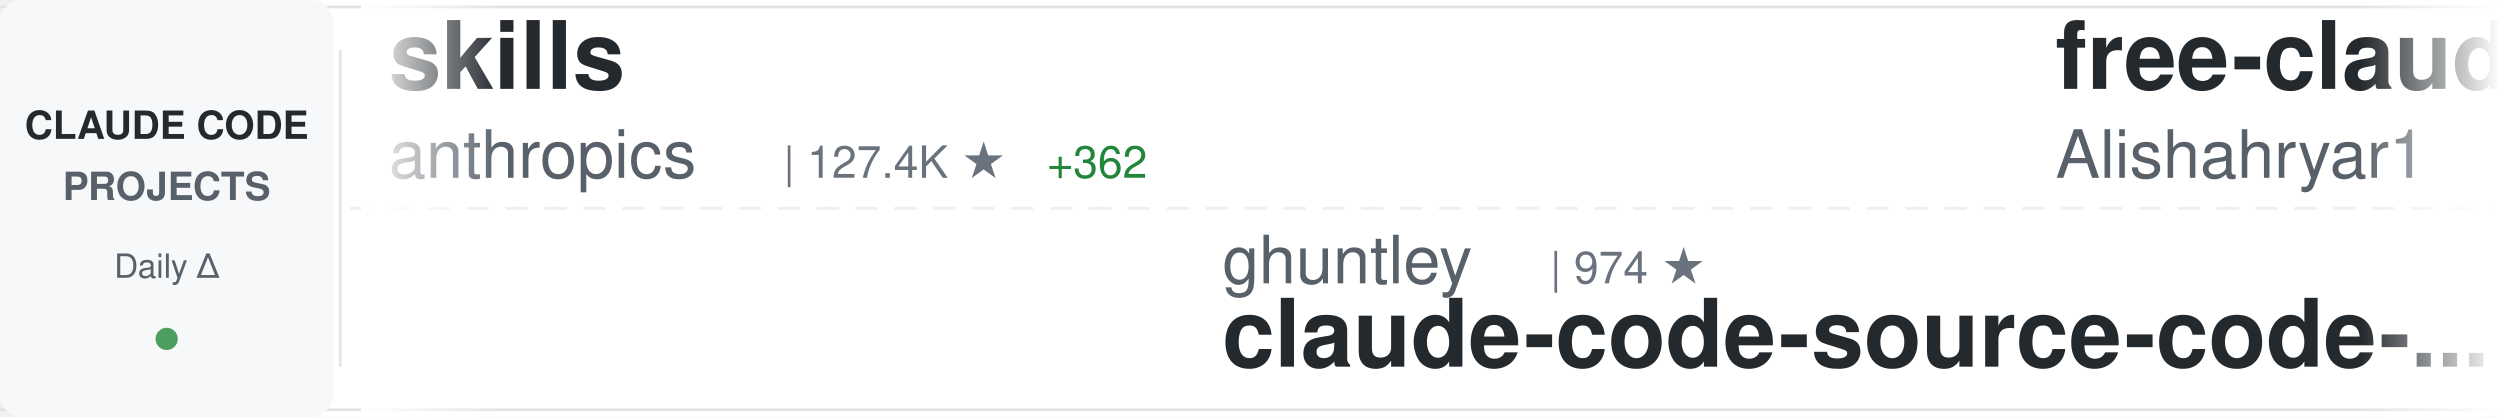
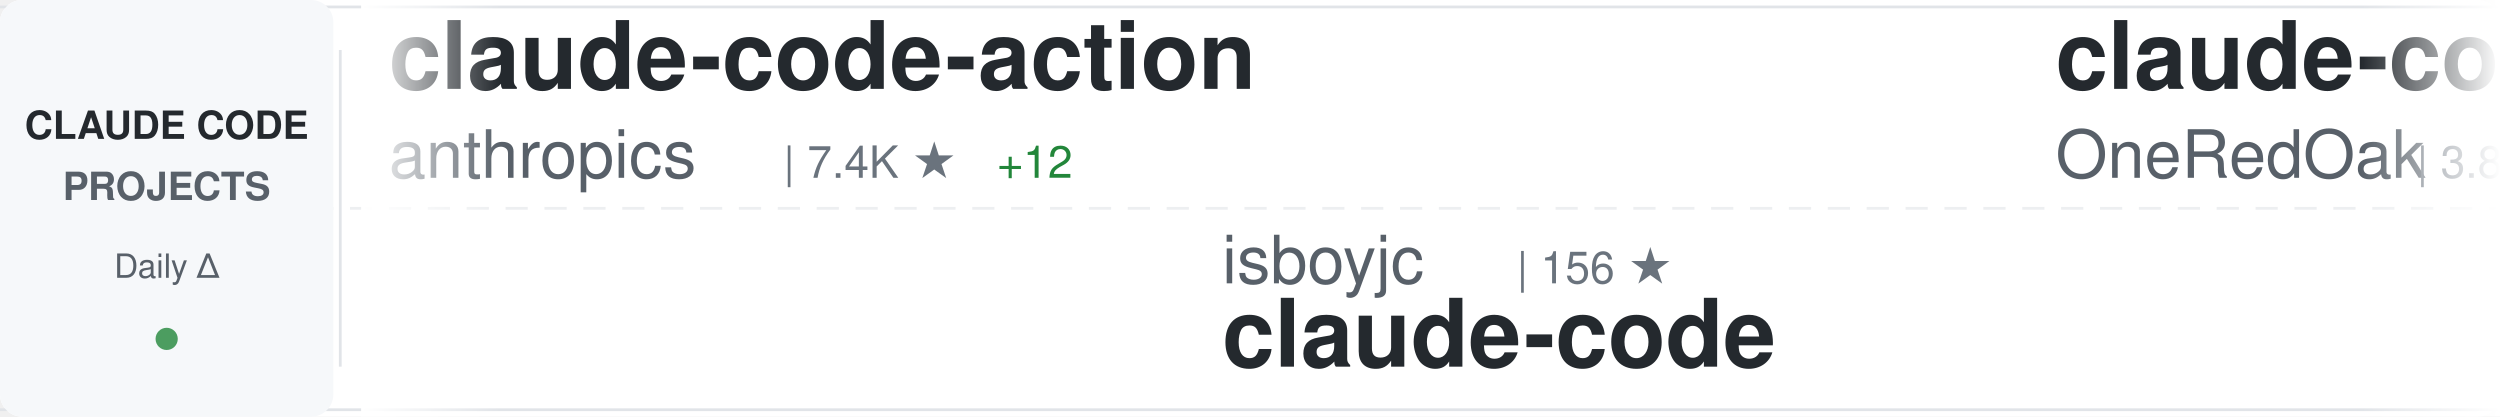
<svg xmlns="http://www.w3.org/2000/svg" width="900" height="150">
  <defs>
    <linearGradient id="awesomeLeftFade" x1="0%" y1="0%" x2="100%" y2="0%">
      <stop offset="0%" style="stop-color:#ffffff;stop-opacity:1" />
      <stop offset="100%" style="stop-color:#ffffff;stop-opacity:0" />
    </linearGradient>
    <linearGradient id="awesomeRightFade" x1="0%" y1="0%" x2="100%" y2="0%">
      <stop offset="0%" style="stop-color:#ffffff;stop-opacity:0" />
      <stop offset="100%" style="stop-color:#ffffff;stop-opacity:1" />
    </linearGradient>
  </defs>
  <rect width="900" height="150" fill="#ffffff" rx="8" />
  <rect x="0" y="2" width="900" height="1" fill="#e1e4e8" />
  <rect x="0" y="147" width="900" height="1" fill="#e1e4e8" />
  <line x1="0" y1="75" x2="900" y2="75" stroke="#e1e4e8" stroke-width="1" stroke-dasharray="8 6" opacity="0.6" />
  <rect x="0" y="0" width="120" height="150" fill="#f6f8fa" rx="8" />
  <text x="60" y="50" font-family="-apple-system, BlinkMacSystemFont, 'Segoe UI', Helvetica, Arial, sans-serif" font-size="14" font-weight="600" fill="#24292e" text-anchor="middle">CLAUDE CODE</text>
  <text x="60" y="72" font-family="-apple-system, BlinkMacSystemFont, 'Segoe UI', Helvetica, Arial, sans-serif" font-size="14" font-weight="600" fill="#586069" text-anchor="middle">PROJECTS</text>
  <text x="60" y="100" font-family="-apple-system, BlinkMacSystemFont, 'Segoe UI', Helvetica, Arial, sans-serif" font-size="12" font-weight="500" fill="#586069" text-anchor="middle">Daily Δ</text>
  <circle cx="60" cy="122" r="4" fill="#22863a" opacity="0.8" />
  <rect x="122" y="18" width="1" height="114" fill="#e1e4e8" />
  <clipPath id="awesomeTickerClip">
    <rect x="130" y="0" width="770" height="150" />
  </clipPath>
  <g clip-path="url(#awesomeTickerClip)">
    <g id="awesomeTickerItems">
      <animateTransform attributeName="transform" attributeType="XML" type="translate" from="0 0" to="-3000 0" dur="54s" repeatCount="indefinite" />
      <g transform="translate(0, 0)">
-         <text x="140" y="32" font-family="-apple-system, BlinkMacSystemFont, 'Segoe UI', Helvetica, Arial, sans-serif" font-size="34" font-weight="600" fill="#24292e">skills</text>
+         <text x="140" y="32" font-family="-apple-system, BlinkMacSystemFont, 'Segoe UI', Helvetica, Arial, sans-serif" font-size="34" font-weight="600" fill="#24292e">claude-code-action</text>
        <text x="140" y="64" font-family="-apple-system, BlinkMacSystemFont, 'Segoe UI', Helvetica, Arial, sans-serif" font-size="24" font-weight="400" fill="#586069">anthropics</text>
-         <text x="282" y="64" font-family="-apple-system, BlinkMacSystemFont, 'Segoe UI', Helvetica, Arial, sans-serif" font-size="16" font-weight="500" fill="#6a737d">| 127.4K ★</text>
-         <text x="377" y="64" font-family="-apple-system, BlinkMacSystemFont, 'Segoe UI', Helvetica, Arial, sans-serif" font-size="16" font-weight="500" fill="#22863a"> +362</text>
+         <text x="282" y="64" font-family="-apple-system, BlinkMacSystemFont, 'Segoe UI', Helvetica, Arial, sans-serif" font-size="16" font-weight="500" fill="#6a737d">| 7.4K ★</text>
+         <text x="359" y="64" font-family="-apple-system, BlinkMacSystemFont, 'Segoe UI', Helvetica, Arial, sans-serif" font-size="16" font-weight="500" fill="#22863a"> +12</text>
      </g>
      <g transform="translate(300, 0)">
-         <text x="140" y="102" font-family="-apple-system, BlinkMacSystemFont, 'Segoe UI', Helvetica, Arial, sans-serif" font-size="24" font-weight="400" fill="#586069">ghuntley</text>
-         <text x="258" y="102" font-family="-apple-system, BlinkMacSystemFont, 'Segoe UI', Helvetica, Arial, sans-serif" font-size="16" font-weight="500" fill="#6a737d">| 974 ★</text>
-         <text x="140" y="132" font-family="-apple-system, BlinkMacSystemFont, 'Segoe UI', Helvetica, Arial, sans-serif" font-size="34" font-weight="600" fill="#24292e">claude-code-source-code-...</text>
+         <text x="140" y="102" font-family="-apple-system, BlinkMacSystemFont, 'Segoe UI', Helvetica, Arial, sans-serif" font-size="24" font-weight="400" fill="#586069">isboyjc</text>
+         <text x="246" y="102" font-family="-apple-system, BlinkMacSystemFont, 'Segoe UI', Helvetica, Arial, sans-serif" font-size="16" font-weight="500" fill="#6a737d">| 156 ★</text>
+         <text x="140" y="132" font-family="-apple-system, BlinkMacSystemFont, 'Segoe UI', Helvetica, Arial, sans-serif" font-size="34" font-weight="600" fill="#24292e">claude-code</text>
      </g>
      <g transform="translate(600, 0)">
-         <text x="140" y="32" font-family="-apple-system, BlinkMacSystemFont, 'Segoe UI', Helvetica, Arial, sans-serif" font-size="34" font-weight="600" fill="#24292e">free-claude-code</text>
-         <text x="140" y="64" font-family="-apple-system, BlinkMacSystemFont, 'Segoe UI', Helvetica, Arial, sans-serif" font-size="24" font-weight="400" fill="#586069">Alishahryar1</text>
-         <text x="306" y="64" font-family="-apple-system, BlinkMacSystemFont, 'Segoe UI', Helvetica, Arial, sans-serif" font-size="16" font-weight="500" fill="#6a737d">| 20.4K ★</text>
-         <text x="392" y="64" font-family="-apple-system, BlinkMacSystemFont, 'Segoe UI', Helvetica, Arial, sans-serif" font-size="16" font-weight="500" fill="#22863a"> +551</text>
+         <text x="140" y="32" font-family="-apple-system, BlinkMacSystemFont, 'Segoe UI', Helvetica, Arial, sans-serif" font-size="34" font-weight="600" fill="#24292e">claude-code-workflows</text>
+         <text x="140" y="64" font-family="-apple-system, BlinkMacSystemFont, 'Segoe UI', Helvetica, Arial, sans-serif" font-size="24" font-weight="400" fill="#586069">OneRedOak</text>
+         <text x="270" y="64" font-family="-apple-system, BlinkMacSystemFont, 'Segoe UI', Helvetica, Arial, sans-serif" font-size="16" font-weight="500" fill="#6a737d">| 3.8K ★</text>
      </g>
      <g transform="translate(900, 0)">
-         <text x="140" y="102" font-family="-apple-system, BlinkMacSystemFont, 'Segoe UI', Helvetica, Arial, sans-serif" font-size="24" font-weight="400" fill="#586069">mehmoodosman</text>
-         <text x="306" y="102" font-family="-apple-system, BlinkMacSystemFont, 'Segoe UI', Helvetica, Arial, sans-serif" font-size="16" font-weight="500" fill="#6a737d">| 168 ★</text>
-         <text x="374" y="102" font-family="-apple-system, BlinkMacSystemFont, 'Segoe UI', Helvetica, Arial, sans-serif" font-size="16" font-weight="500" fill="#22863a"> +1</text>
-         <text x="140" y="132" font-family="-apple-system, BlinkMacSystemFont, 'Segoe UI', Helvetica, Arial, sans-serif" font-size="34" font-weight="600" fill="#24292e">claude-code</text>
+         <text x="140" y="102" font-family="-apple-system, BlinkMacSystemFont, 'Segoe UI', Helvetica, Arial, sans-serif" font-size="24" font-weight="400" fill="#586069">zstmfhy</text>
+         <text x="246" y="102" font-family="-apple-system, BlinkMacSystemFont, 'Segoe UI', Helvetica, Arial, sans-serif" font-size="16" font-weight="500" fill="#6a737d">| 190 ★</text>
+         <text x="140" y="132" font-family="-apple-system, BlinkMacSystemFont, 'Segoe UI', Helvetica, Arial, sans-serif" font-size="34" font-weight="600" fill="#24292e">Claude-code</text>
      </g>
      <g transform="translate(1200, 0)">
-         <text x="140" y="32" font-family="-apple-system, BlinkMacSystemFont, 'Segoe UI', Helvetica, Arial, sans-serif" font-size="34" font-weight="600" fill="#24292e">claude-code-system-promp...</text>
-         <text x="140" y="64" font-family="-apple-system, BlinkMacSystemFont, 'Segoe UI', Helvetica, Arial, sans-serif" font-size="24" font-weight="400" fill="#586069">Piebald-AI</text>
-         <text x="282" y="64" font-family="-apple-system, BlinkMacSystemFont, 'Segoe UI', Helvetica, Arial, sans-serif" font-size="16" font-weight="500" fill="#6a737d">| 9.9K ★</text>
-         <text x="359" y="64" font-family="-apple-system, BlinkMacSystemFont, 'Segoe UI', Helvetica, Arial, sans-serif" font-size="16" font-weight="500" fill="#22863a"> +39</text>
+         <text x="140" y="32" font-family="-apple-system, BlinkMacSystemFont, 'Segoe UI', Helvetica, Arial, sans-serif" font-size="34" font-weight="600" fill="#24292e">claude-code-from-scratch</text>
+         <text x="140" y="64" font-family="-apple-system, BlinkMacSystemFont, 'Segoe UI', Helvetica, Arial, sans-serif" font-size="24" font-weight="400" fill="#586069">Windy3f3f3f3f</text>
+         <text x="318" y="64" font-family="-apple-system, BlinkMacSystemFont, 'Segoe UI', Helvetica, Arial, sans-serif" font-size="16" font-weight="500" fill="#6a737d">| 1.1K ★</text>
+         <text x="395" y="64" font-family="-apple-system, BlinkMacSystemFont, 'Segoe UI', Helvetica, Arial, sans-serif" font-size="16" font-weight="500" fill="#22863a"> +4</text>
      </g>
      <g transform="translate(1500, 0)">
        <text x="140" y="102" font-family="-apple-system, BlinkMacSystemFont, 'Segoe UI', Helvetica, Arial, sans-serif" font-size="24" font-weight="400" fill="#586069">xorespesp</text>
        <text x="270" y="102" font-family="-apple-system, BlinkMacSystemFont, 'Segoe UI', Helvetica, Arial, sans-serif" font-size="16" font-weight="500" fill="#6a737d">| 221 ★</text>
        <text x="140" y="132" font-family="-apple-system, BlinkMacSystemFont, 'Segoe UI', Helvetica, Arial, sans-serif" font-size="34" font-weight="600" fill="#24292e">claude-code</text>
      </g>
      <g transform="translate(1800, 0)">
-         <text x="140" y="32" font-family="-apple-system, BlinkMacSystemFont, 'Segoe UI', Helvetica, Arial, sans-serif" font-size="34" font-weight="600" fill="#24292e">ralph</text>
-         <text x="140" y="64" font-family="-apple-system, BlinkMacSystemFont, 'Segoe UI', Helvetica, Arial, sans-serif" font-size="24" font-weight="400" fill="#586069">snarktank</text>
-         <text x="270" y="64" font-family="-apple-system, BlinkMacSystemFont, 'Segoe UI', Helvetica, Arial, sans-serif" font-size="16" font-weight="500" fill="#6a737d">| 18.4K ★</text>
-         <text x="356" y="64" font-family="-apple-system, BlinkMacSystemFont, 'Segoe UI', Helvetica, Arial, sans-serif" font-size="16" font-weight="500" fill="#22863a"> +59</text>
+         <text x="140" y="32" font-family="-apple-system, BlinkMacSystemFont, 'Segoe UI', Helvetica, Arial, sans-serif" font-size="34" font-weight="600" fill="#24292e">claude-code-cli</text>
+         <text x="140" y="64" font-family="-apple-system, BlinkMacSystemFont, 'Segoe UI', Helvetica, Arial, sans-serif" font-size="24" font-weight="400" fill="#586069">huangserva</text>
+         <text x="282" y="64" font-family="-apple-system, BlinkMacSystemFont, 'Segoe UI', Helvetica, Arial, sans-serif" font-size="16" font-weight="500" fill="#6a737d">| 571 ★</text>
+         <text x="350" y="64" font-family="-apple-system, BlinkMacSystemFont, 'Segoe UI', Helvetica, Arial, sans-serif" font-size="16" font-weight="500" fill="#22863a"> +1</text>
      </g>
      <g transform="translate(2100, 0)">
-         <text x="140" y="102" font-family="-apple-system, BlinkMacSystemFont, 'Segoe UI', Helvetica, Arial, sans-serif" font-size="24" font-weight="400" fill="#586069">Windy3f3f3f3f</text>
-         <text x="318" y="102" font-family="-apple-system, BlinkMacSystemFont, 'Segoe UI', Helvetica, Arial, sans-serif" font-size="16" font-weight="500" fill="#6a737d">| 1.1K ★</text>
-         <text x="395" y="102" font-family="-apple-system, BlinkMacSystemFont, 'Segoe UI', Helvetica, Arial, sans-serif" font-size="16" font-weight="500" fill="#22863a"> +4</text>
-         <text x="140" y="132" font-family="-apple-system, BlinkMacSystemFont, 'Segoe UI', Helvetica, Arial, sans-serif" font-size="34" font-weight="600" fill="#24292e">claude-code-from-scratch</text>
+         <text x="140" y="102" font-family="-apple-system, BlinkMacSystemFont, 'Segoe UI', Helvetica, Arial, sans-serif" font-size="24" font-weight="400" fill="#586069">anthropics</text>
+         <text x="282" y="102" font-family="-apple-system, BlinkMacSystemFont, 'Segoe UI', Helvetica, Arial, sans-serif" font-size="16" font-weight="500" fill="#6a737d">| 4.5K ★</text>
+         <text x="359" y="102" font-family="-apple-system, BlinkMacSystemFont, 'Segoe UI', Helvetica, Arial, sans-serif" font-size="16" font-weight="500" fill="#22863a"> +8</text>
+         <text x="140" y="132" font-family="-apple-system, BlinkMacSystemFont, 'Segoe UI', Helvetica, Arial, sans-serif" font-size="34" font-weight="600" fill="#24292e">claude-code-security-rev...</text>
      </g>
      <g transform="translate(2400, 0)">
-         <text x="140" y="32" font-family="-apple-system, BlinkMacSystemFont, 'Segoe UI', Helvetica, Arial, sans-serif" font-size="34" font-weight="600" fill="#24292e">claude-code-spec-workflo...</text>
-         <text x="140" y="64" font-family="-apple-system, BlinkMacSystemFont, 'Segoe UI', Helvetica, Arial, sans-serif" font-size="24" font-weight="400" fill="#586069">Pimzino</text>
-         <text x="246" y="64" font-family="-apple-system, BlinkMacSystemFont, 'Segoe UI', Helvetica, Arial, sans-serif" font-size="16" font-weight="500" fill="#6a737d">| 3.7K ★</text>
-         <text x="323" y="64" font-family="-apple-system, BlinkMacSystemFont, 'Segoe UI', Helvetica, Arial, sans-serif" font-size="16" font-weight="500" fill="#22863a"> +3</text>
+         <text x="140" y="32" font-family="-apple-system, BlinkMacSystemFont, 'Segoe UI', Helvetica, Arial, sans-serif" font-size="34" font-weight="600" fill="#24292e">claude-code-source-code-...</text>
+         <text x="140" y="64" font-family="-apple-system, BlinkMacSystemFont, 'Segoe UI', Helvetica, Arial, sans-serif" font-size="24" font-weight="400" fill="#586069">ghuntley</text>
+         <text x="258" y="64" font-family="-apple-system, BlinkMacSystemFont, 'Segoe UI', Helvetica, Arial, sans-serif" font-size="16" font-weight="500" fill="#6a737d">| 974 ★</text>
      </g>
      <g transform="translate(2700, 0)">
-         <text x="140" y="102" font-family="-apple-system, BlinkMacSystemFont, 'Segoe UI', Helvetica, Arial, sans-serif" font-size="24" font-weight="400" fill="#586069">FlorianBruniaux</text>
-         <text x="342" y="102" font-family="-apple-system, BlinkMacSystemFont, 'Segoe UI', Helvetica, Arial, sans-serif" font-size="16" font-weight="500" fill="#6a737d">| 4.1K ★</text>
-         <text x="419" y="102" font-family="-apple-system, BlinkMacSystemFont, 'Segoe UI', Helvetica, Arial, sans-serif" font-size="16" font-weight="500" fill="#22863a"> +15</text>
-         <text x="140" y="132" font-family="-apple-system, BlinkMacSystemFont, 'Segoe UI', Helvetica, Arial, sans-serif" font-size="34" font-weight="600" fill="#24292e">claude-code-ultimate-gui...</text>
+         <text x="140" y="102" font-family="-apple-system, BlinkMacSystemFont, 'Segoe UI', Helvetica, Arial, sans-serif" font-size="24" font-weight="400" fill="#586069">carlvellotti</text>
+         <text x="306" y="102" font-family="-apple-system, BlinkMacSystemFont, 'Segoe UI', Helvetica, Arial, sans-serif" font-size="16" font-weight="500" fill="#6a737d">| 1.9K ★</text>
+         <text x="383" y="102" font-family="-apple-system, BlinkMacSystemFont, 'Segoe UI', Helvetica, Arial, sans-serif" font-size="16" font-weight="500" fill="#22863a"> +3</text>
+         <text x="140" y="132" font-family="-apple-system, BlinkMacSystemFont, 'Segoe UI', Helvetica, Arial, sans-serif" font-size="34" font-weight="600" fill="#24292e">claude-code-pm-course</text>
      </g>
      <g transform="translate(3000, 0)">
-         <text x="140" y="32" font-family="-apple-system, BlinkMacSystemFont, 'Segoe UI', Helvetica, Arial, sans-serif" font-size="34" font-weight="600" fill="#24292e">skills</text>
+         <text x="140" y="32" font-family="-apple-system, BlinkMacSystemFont, 'Segoe UI', Helvetica, Arial, sans-serif" font-size="34" font-weight="600" fill="#24292e">claude-code-action</text>
        <text x="140" y="64" font-family="-apple-system, BlinkMacSystemFont, 'Segoe UI', Helvetica, Arial, sans-serif" font-size="24" font-weight="400" fill="#586069">anthropics</text>
-         <text x="282" y="64" font-family="-apple-system, BlinkMacSystemFont, 'Segoe UI', Helvetica, Arial, sans-serif" font-size="16" font-weight="500" fill="#6a737d">| 127.4K ★</text>
-         <text x="377" y="64" font-family="-apple-system, BlinkMacSystemFont, 'Segoe UI', Helvetica, Arial, sans-serif" font-size="16" font-weight="500" fill="#22863a"> +362</text>
+         <text x="282" y="64" font-family="-apple-system, BlinkMacSystemFont, 'Segoe UI', Helvetica, Arial, sans-serif" font-size="16" font-weight="500" fill="#6a737d">| 7.4K ★</text>
+         <text x="359" y="64" font-family="-apple-system, BlinkMacSystemFont, 'Segoe UI', Helvetica, Arial, sans-serif" font-size="16" font-weight="500" fill="#22863a"> +12</text>
      </g>
      <g transform="translate(3300, 0)">
-         <text x="140" y="102" font-family="-apple-system, BlinkMacSystemFont, 'Segoe UI', Helvetica, Arial, sans-serif" font-size="24" font-weight="400" fill="#586069">ghuntley</text>
-         <text x="258" y="102" font-family="-apple-system, BlinkMacSystemFont, 'Segoe UI', Helvetica, Arial, sans-serif" font-size="16" font-weight="500" fill="#6a737d">| 974 ★</text>
-         <text x="140" y="132" font-family="-apple-system, BlinkMacSystemFont, 'Segoe UI', Helvetica, Arial, sans-serif" font-size="34" font-weight="600" fill="#24292e">claude-code-source-code-...</text>
+         <text x="140" y="102" font-family="-apple-system, BlinkMacSystemFont, 'Segoe UI', Helvetica, Arial, sans-serif" font-size="24" font-weight="400" fill="#586069">isboyjc</text>
+         <text x="246" y="102" font-family="-apple-system, BlinkMacSystemFont, 'Segoe UI', Helvetica, Arial, sans-serif" font-size="16" font-weight="500" fill="#6a737d">| 156 ★</text>
+         <text x="140" y="132" font-family="-apple-system, BlinkMacSystemFont, 'Segoe UI', Helvetica, Arial, sans-serif" font-size="34" font-weight="600" fill="#24292e">claude-code</text>
      </g>
      <g transform="translate(3600, 0)">
-         <text x="140" y="32" font-family="-apple-system, BlinkMacSystemFont, 'Segoe UI', Helvetica, Arial, sans-serif" font-size="34" font-weight="600" fill="#24292e">free-claude-code</text>
-         <text x="140" y="64" font-family="-apple-system, BlinkMacSystemFont, 'Segoe UI', Helvetica, Arial, sans-serif" font-size="24" font-weight="400" fill="#586069">Alishahryar1</text>
-         <text x="306" y="64" font-family="-apple-system, BlinkMacSystemFont, 'Segoe UI', Helvetica, Arial, sans-serif" font-size="16" font-weight="500" fill="#6a737d">| 20.4K ★</text>
-         <text x="392" y="64" font-family="-apple-system, BlinkMacSystemFont, 'Segoe UI', Helvetica, Arial, sans-serif" font-size="16" font-weight="500" fill="#22863a"> +551</text>
+         <text x="140" y="32" font-family="-apple-system, BlinkMacSystemFont, 'Segoe UI', Helvetica, Arial, sans-serif" font-size="34" font-weight="600" fill="#24292e">claude-code-workflows</text>
+         <text x="140" y="64" font-family="-apple-system, BlinkMacSystemFont, 'Segoe UI', Helvetica, Arial, sans-serif" font-size="24" font-weight="400" fill="#586069">OneRedOak</text>
+         <text x="270" y="64" font-family="-apple-system, BlinkMacSystemFont, 'Segoe UI', Helvetica, Arial, sans-serif" font-size="16" font-weight="500" fill="#6a737d">| 3.8K ★</text>
      </g>
      <g transform="translate(3900, 0)">
-         <text x="140" y="102" font-family="-apple-system, BlinkMacSystemFont, 'Segoe UI', Helvetica, Arial, sans-serif" font-size="24" font-weight="400" fill="#586069">mehmoodosman</text>
-         <text x="306" y="102" font-family="-apple-system, BlinkMacSystemFont, 'Segoe UI', Helvetica, Arial, sans-serif" font-size="16" font-weight="500" fill="#6a737d">| 168 ★</text>
-         <text x="374" y="102" font-family="-apple-system, BlinkMacSystemFont, 'Segoe UI', Helvetica, Arial, sans-serif" font-size="16" font-weight="500" fill="#22863a"> +1</text>
-         <text x="140" y="132" font-family="-apple-system, BlinkMacSystemFont, 'Segoe UI', Helvetica, Arial, sans-serif" font-size="34" font-weight="600" fill="#24292e">claude-code</text>
+         <text x="140" y="102" font-family="-apple-system, BlinkMacSystemFont, 'Segoe UI', Helvetica, Arial, sans-serif" font-size="24" font-weight="400" fill="#586069">zstmfhy</text>
+         <text x="246" y="102" font-family="-apple-system, BlinkMacSystemFont, 'Segoe UI', Helvetica, Arial, sans-serif" font-size="16" font-weight="500" fill="#6a737d">| 190 ★</text>
+         <text x="140" y="132" font-family="-apple-system, BlinkMacSystemFont, 'Segoe UI', Helvetica, Arial, sans-serif" font-size="34" font-weight="600" fill="#24292e">Claude-code</text>
      </g>
    </g>
  </g>
  <rect x="130" y="0" width="50" height="150" fill="url(#awesomeLeftFade)" />
  <rect x="850" y="0" width="50" height="150" fill="url(#awesomeRightFade)" />
</svg>
